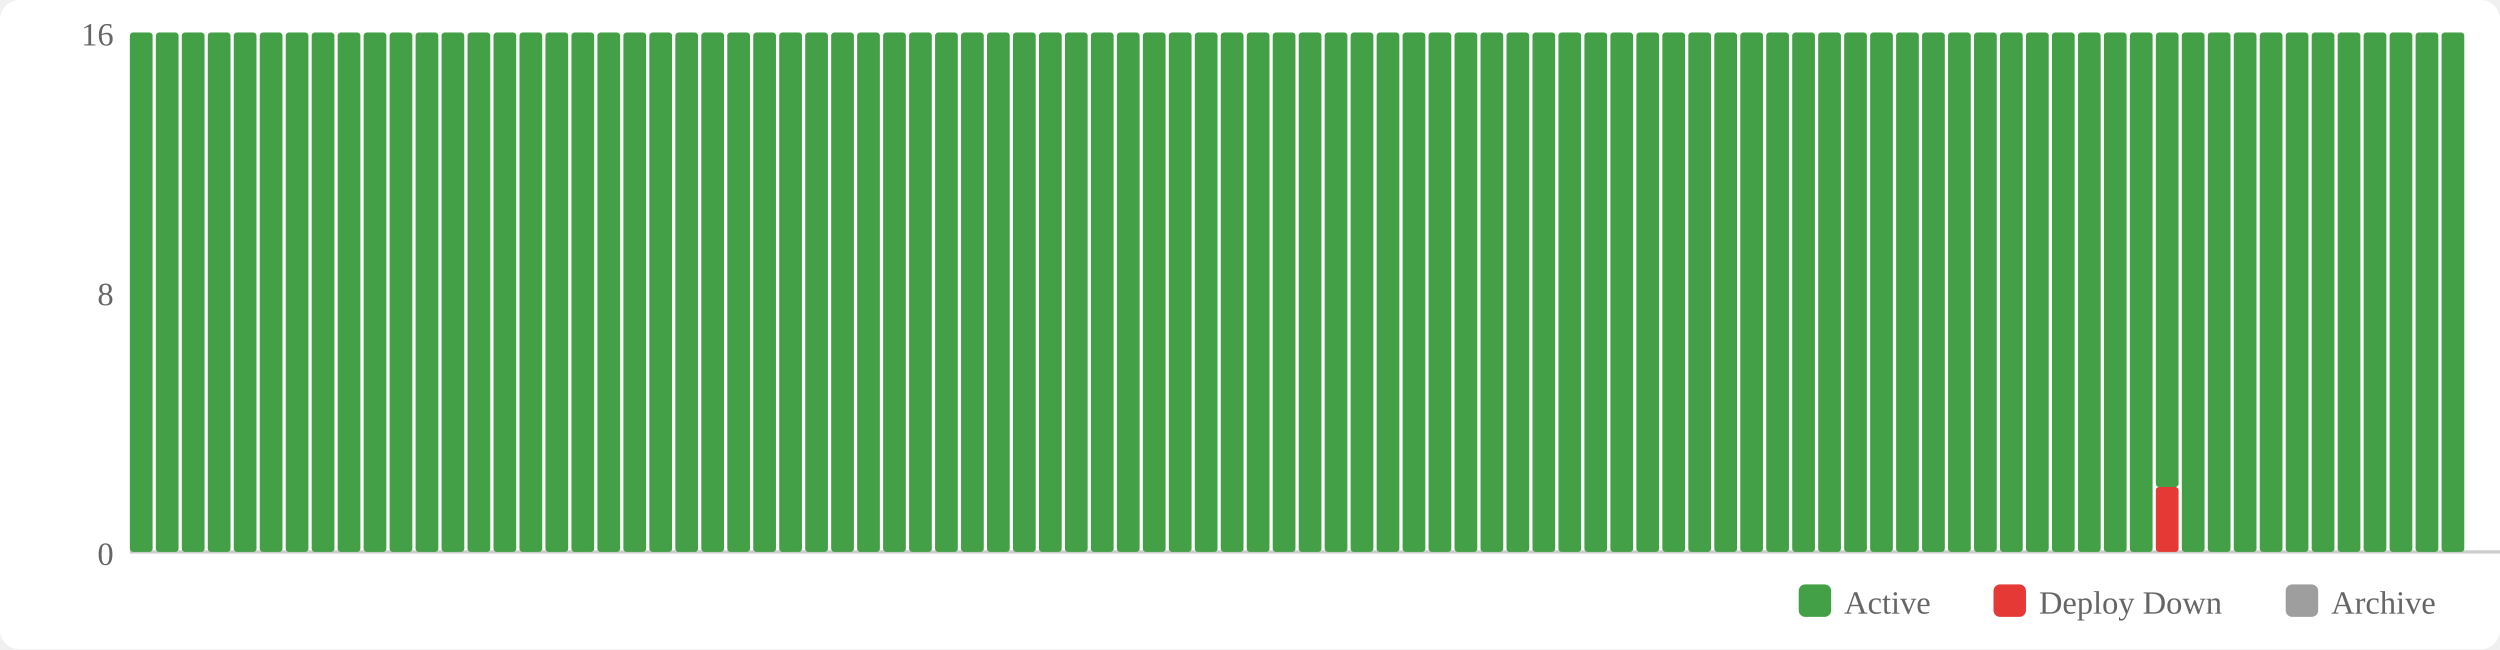
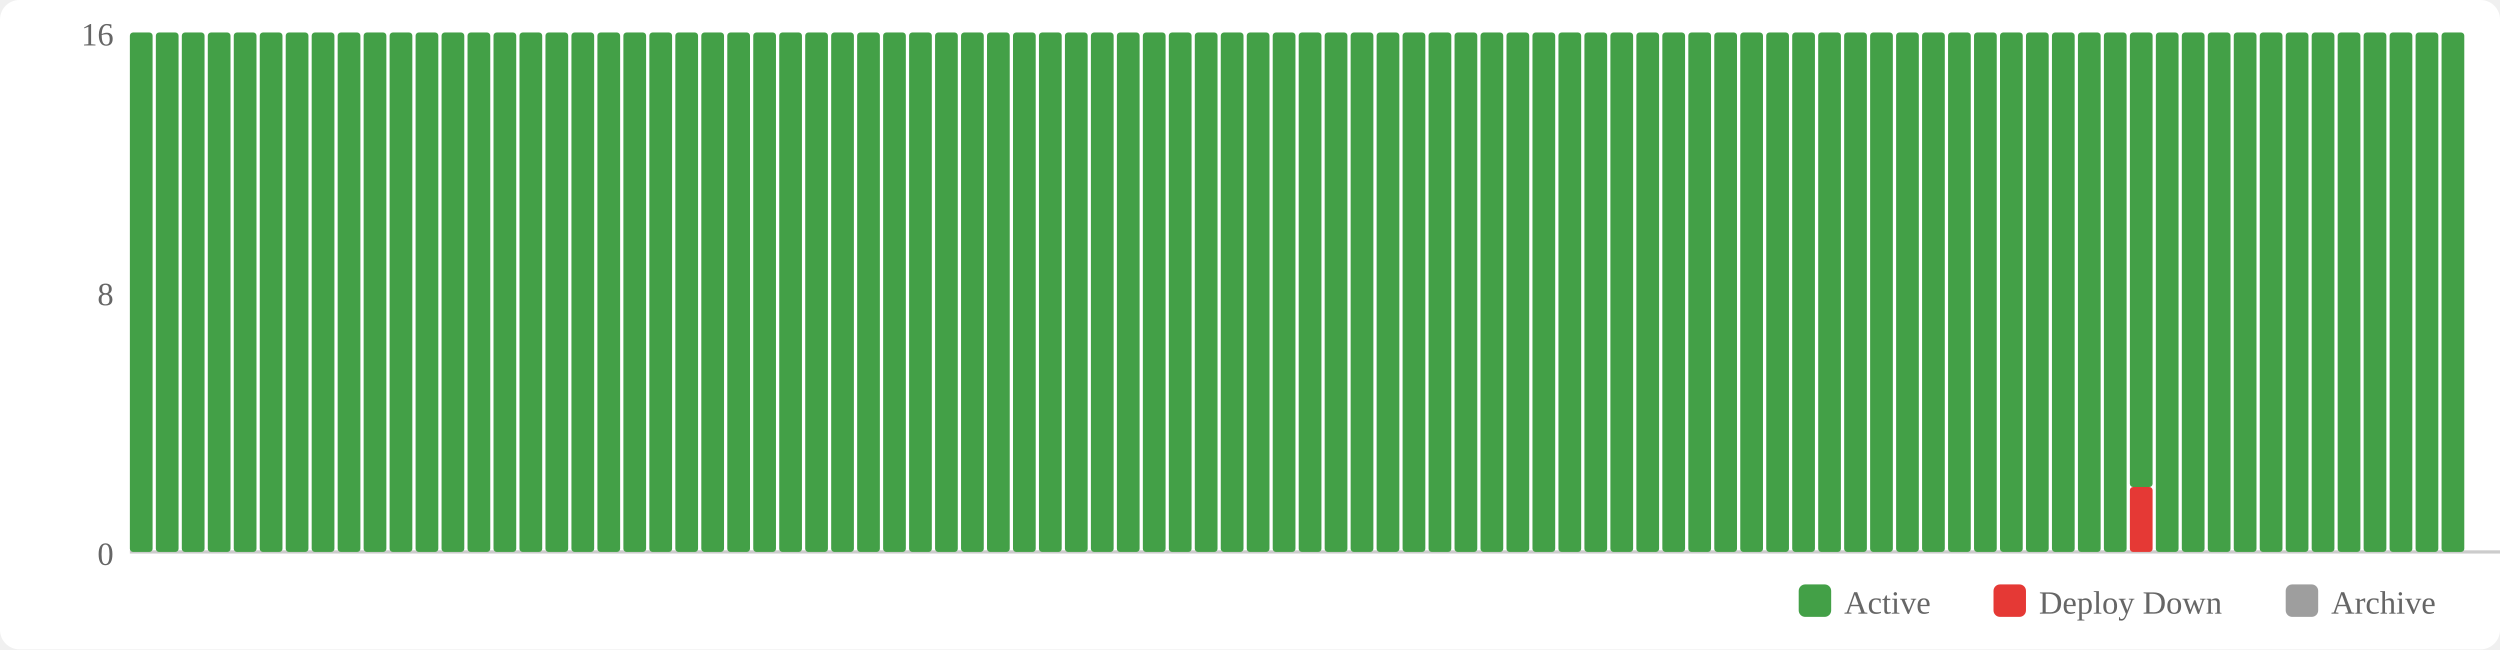
<svg xmlns="http://www.w3.org/2000/svg" width="770" height="200" viewBox="0 0 770 200">
  <rect width="770" height="200" fill="#fff" rx="6" />
  <rect x="554" y="180" width="10" height="10" fill="#43a047" rx="2" />
  <text x="568" y="189" font-size="10" fill="#666">Active</text>
  <rect x="614" y="180" width="10" height="10" fill="#e53935" rx="2" />
  <text x="628" y="189" font-size="10" fill="#666">Deploy Down</text>
  <rect x="704" y="180" width="10" height="10" fill="#9e9e9e" rx="2" />
  <text x="718" y="189" font-size="10" fill="#666">Archive</text>
  <text x="35" y="174" text-anchor="end" font-size="10" fill="#666">0</text>
  <text x="35" y="94" text-anchor="end" font-size="10" fill="#666">8</text>
  <text x="35" y="14" text-anchor="end" font-size="10" fill="#666">16</text>
  <line x1="40" y1="170" x2="770" y2="170" stroke="#ccc" stroke-width="1" />
  <rect x="40" y="10" width="7" height="160" fill="#43a047" rx="1" />
  <rect x="48" y="10" width="7" height="160" fill="#43a047" rx="1" />
  <rect x="56" y="10" width="7" height="160" fill="#43a047" rx="1" />
  <rect x="64" y="10" width="7" height="160" fill="#43a047" rx="1" />
  <rect x="72" y="10" width="7" height="160" fill="#43a047" rx="1" />
  <rect x="80" y="10" width="7" height="160" fill="#43a047" rx="1" />
  <rect x="88" y="10" width="7" height="160" fill="#43a047" rx="1" />
  <rect x="96" y="10" width="7" height="160" fill="#43a047" rx="1" />
  <rect x="104" y="10" width="7" height="160" fill="#43a047" rx="1" />
  <rect x="112" y="10" width="7" height="160" fill="#43a047" rx="1" />
  <rect x="120" y="10" width="7" height="160" fill="#43a047" rx="1" />
  <rect x="128" y="10" width="7" height="160" fill="#43a047" rx="1" />
  <rect x="136" y="10" width="7" height="160" fill="#43a047" rx="1" />
  <rect x="144" y="10" width="7" height="160" fill="#43a047" rx="1" />
  <rect x="152" y="10" width="7" height="160" fill="#43a047" rx="1" />
  <rect x="160" y="10" width="7" height="160" fill="#43a047" rx="1" />
  <rect x="168" y="10" width="7" height="160" fill="#43a047" rx="1" />
  <rect x="176" y="10" width="7" height="160" fill="#43a047" rx="1" />
  <rect x="184" y="10" width="7" height="160" fill="#43a047" rx="1" />
  <rect x="192" y="10" width="7" height="160" fill="#43a047" rx="1" />
  <rect x="200" y="10" width="7" height="160" fill="#43a047" rx="1" />
  <rect x="208" y="10" width="7" height="160" fill="#43a047" rx="1" />
  <rect x="216" y="10" width="7" height="160" fill="#43a047" rx="1" />
  <rect x="224" y="10" width="7" height="160" fill="#43a047" rx="1" />
  <rect x="232" y="10" width="7" height="160" fill="#43a047" rx="1" />
  <rect x="240" y="10" width="7" height="160" fill="#43a047" rx="1" />
  <rect x="248" y="10" width="7" height="160" fill="#43a047" rx="1" />
  <rect x="256" y="10" width="7" height="160" fill="#43a047" rx="1" />
  <rect x="264" y="10" width="7" height="160" fill="#43a047" rx="1" />
  <rect x="272" y="10" width="7" height="160" fill="#43a047" rx="1" />
  <rect x="280" y="10" width="7" height="160" fill="#43a047" rx="1" />
  <rect x="288" y="10" width="7" height="160" fill="#43a047" rx="1" />
  <rect x="296" y="10" width="7" height="160" fill="#43a047" rx="1" />
  <rect x="304" y="10" width="7" height="160" fill="#43a047" rx="1" />
  <rect x="312" y="10" width="7" height="160" fill="#43a047" rx="1" />
  <rect x="320" y="10" width="7" height="160" fill="#43a047" rx="1" />
  <rect x="328" y="10" width="7" height="160" fill="#43a047" rx="1" />
  <rect x="336" y="10" width="7" height="160" fill="#43a047" rx="1" />
  <rect x="344" y="10" width="7" height="160" fill="#43a047" rx="1" />
  <rect x="352" y="10" width="7" height="160" fill="#43a047" rx="1" />
  <rect x="360" y="10" width="7" height="160" fill="#43a047" rx="1" />
  <rect x="368" y="10" width="7" height="160" fill="#43a047" rx="1" />
  <rect x="376" y="10" width="7" height="160" fill="#43a047" rx="1" />
  <rect x="384" y="10" width="7" height="160" fill="#43a047" rx="1" />
  <rect x="392" y="10" width="7" height="160" fill="#43a047" rx="1" />
  <rect x="400" y="10" width="7" height="160" fill="#43a047" rx="1" />
  <rect x="408" y="10" width="7" height="160" fill="#43a047" rx="1" />
  <rect x="416" y="10" width="7" height="160" fill="#43a047" rx="1" />
  <rect x="424" y="10" width="7" height="160" fill="#43a047" rx="1" />
  <rect x="432" y="10" width="7" height="160" fill="#43a047" rx="1" />
  <rect x="440" y="10" width="7" height="160" fill="#43a047" rx="1" />
  <rect x="448" y="10" width="7" height="160" fill="#43a047" rx="1" />
  <rect x="456" y="10" width="7" height="160" fill="#43a047" rx="1" />
  <rect x="464" y="10" width="7" height="160" fill="#43a047" rx="1" />
  <rect x="472" y="10" width="7" height="160" fill="#43a047" rx="1" />
  <rect x="480" y="10" width="7" height="160" fill="#43a047" rx="1" />
  <rect x="488" y="10" width="7" height="160" fill="#43a047" rx="1" />
  <rect x="496" y="10" width="7" height="160" fill="#43a047" rx="1" />
  <rect x="504" y="10" width="7" height="160" fill="#43a047" rx="1" />
  <rect x="512" y="10" width="7" height="160" fill="#43a047" rx="1" />
  <rect x="520" y="10" width="7" height="160" fill="#43a047" rx="1" />
  <rect x="528" y="10" width="7" height="160" fill="#43a047" rx="1" />
  <rect x="536" y="10" width="7" height="160" fill="#43a047" rx="1" />
  <rect x="544" y="10" width="7" height="160" fill="#43a047" rx="1" />
  <rect x="552" y="10" width="7" height="160" fill="#43a047" rx="1" />
  <rect x="560" y="10" width="7" height="160" fill="#43a047" rx="1" />
  <rect x="568" y="10" width="7" height="160" fill="#43a047" rx="1" />
  <rect x="576" y="10" width="7" height="160" fill="#43a047" rx="1" />
  <rect x="584" y="10" width="7" height="160" fill="#43a047" rx="1" />
  <rect x="592" y="10" width="7" height="160" fill="#43a047" rx="1" />
  <rect x="600" y="10" width="7" height="160" fill="#43a047" rx="1" />
  <rect x="608" y="10" width="7" height="160" fill="#43a047" rx="1" />
  <rect x="616" y="10" width="7" height="160" fill="#43a047" rx="1" />
  <rect x="624" y="10" width="7" height="160" fill="#43a047" rx="1" />
  <rect x="632" y="10" width="7" height="160" fill="#43a047" rx="1" />
  <rect x="640" y="10" width="7" height="160" fill="#43a047" rx="1" />
  <rect x="648" y="10" width="7" height="160" fill="#43a047" rx="1" />
-   <rect x="656" y="10" width="7" height="160" fill="#43a047" rx="1" />
-   <rect x="664" y="150" width="7" height="20" fill="#e53935" rx="1" />
-   <rect x="664" y="10" width="7" height="140" fill="#43a047" rx="1" />
+   <rect x="656" y="150" width="7" height="20" fill="#e53935" rx="1" />
+   <rect x="656" y="10" width="7" height="140" fill="#43a047" rx="1" />
+   <rect x="664" y="10" width="7" height="160" fill="#43a047" rx="1" />
  <rect x="672" y="10" width="7" height="160" fill="#43a047" rx="1" />
  <rect x="680" y="10" width="7" height="160" fill="#43a047" rx="1" />
  <rect x="688" y="10" width="7" height="160" fill="#43a047" rx="1" />
  <rect x="696" y="10" width="7" height="160" fill="#43a047" rx="1" />
  <rect x="704" y="10" width="7" height="160" fill="#43a047" rx="1" />
  <rect x="712" y="10" width="7" height="160" fill="#43a047" rx="1" />
  <rect x="720" y="10" width="7" height="160" fill="#43a047" rx="1" />
  <rect x="728" y="10" width="7" height="160" fill="#43a047" rx="1" />
  <rect x="736" y="10" width="7" height="160" fill="#43a047" rx="1" />
  <rect x="744" y="10" width="7" height="160" fill="#43a047" rx="1" />
  <rect x="752" y="10" width="7" height="160" fill="#43a047" rx="1" />
</svg>
